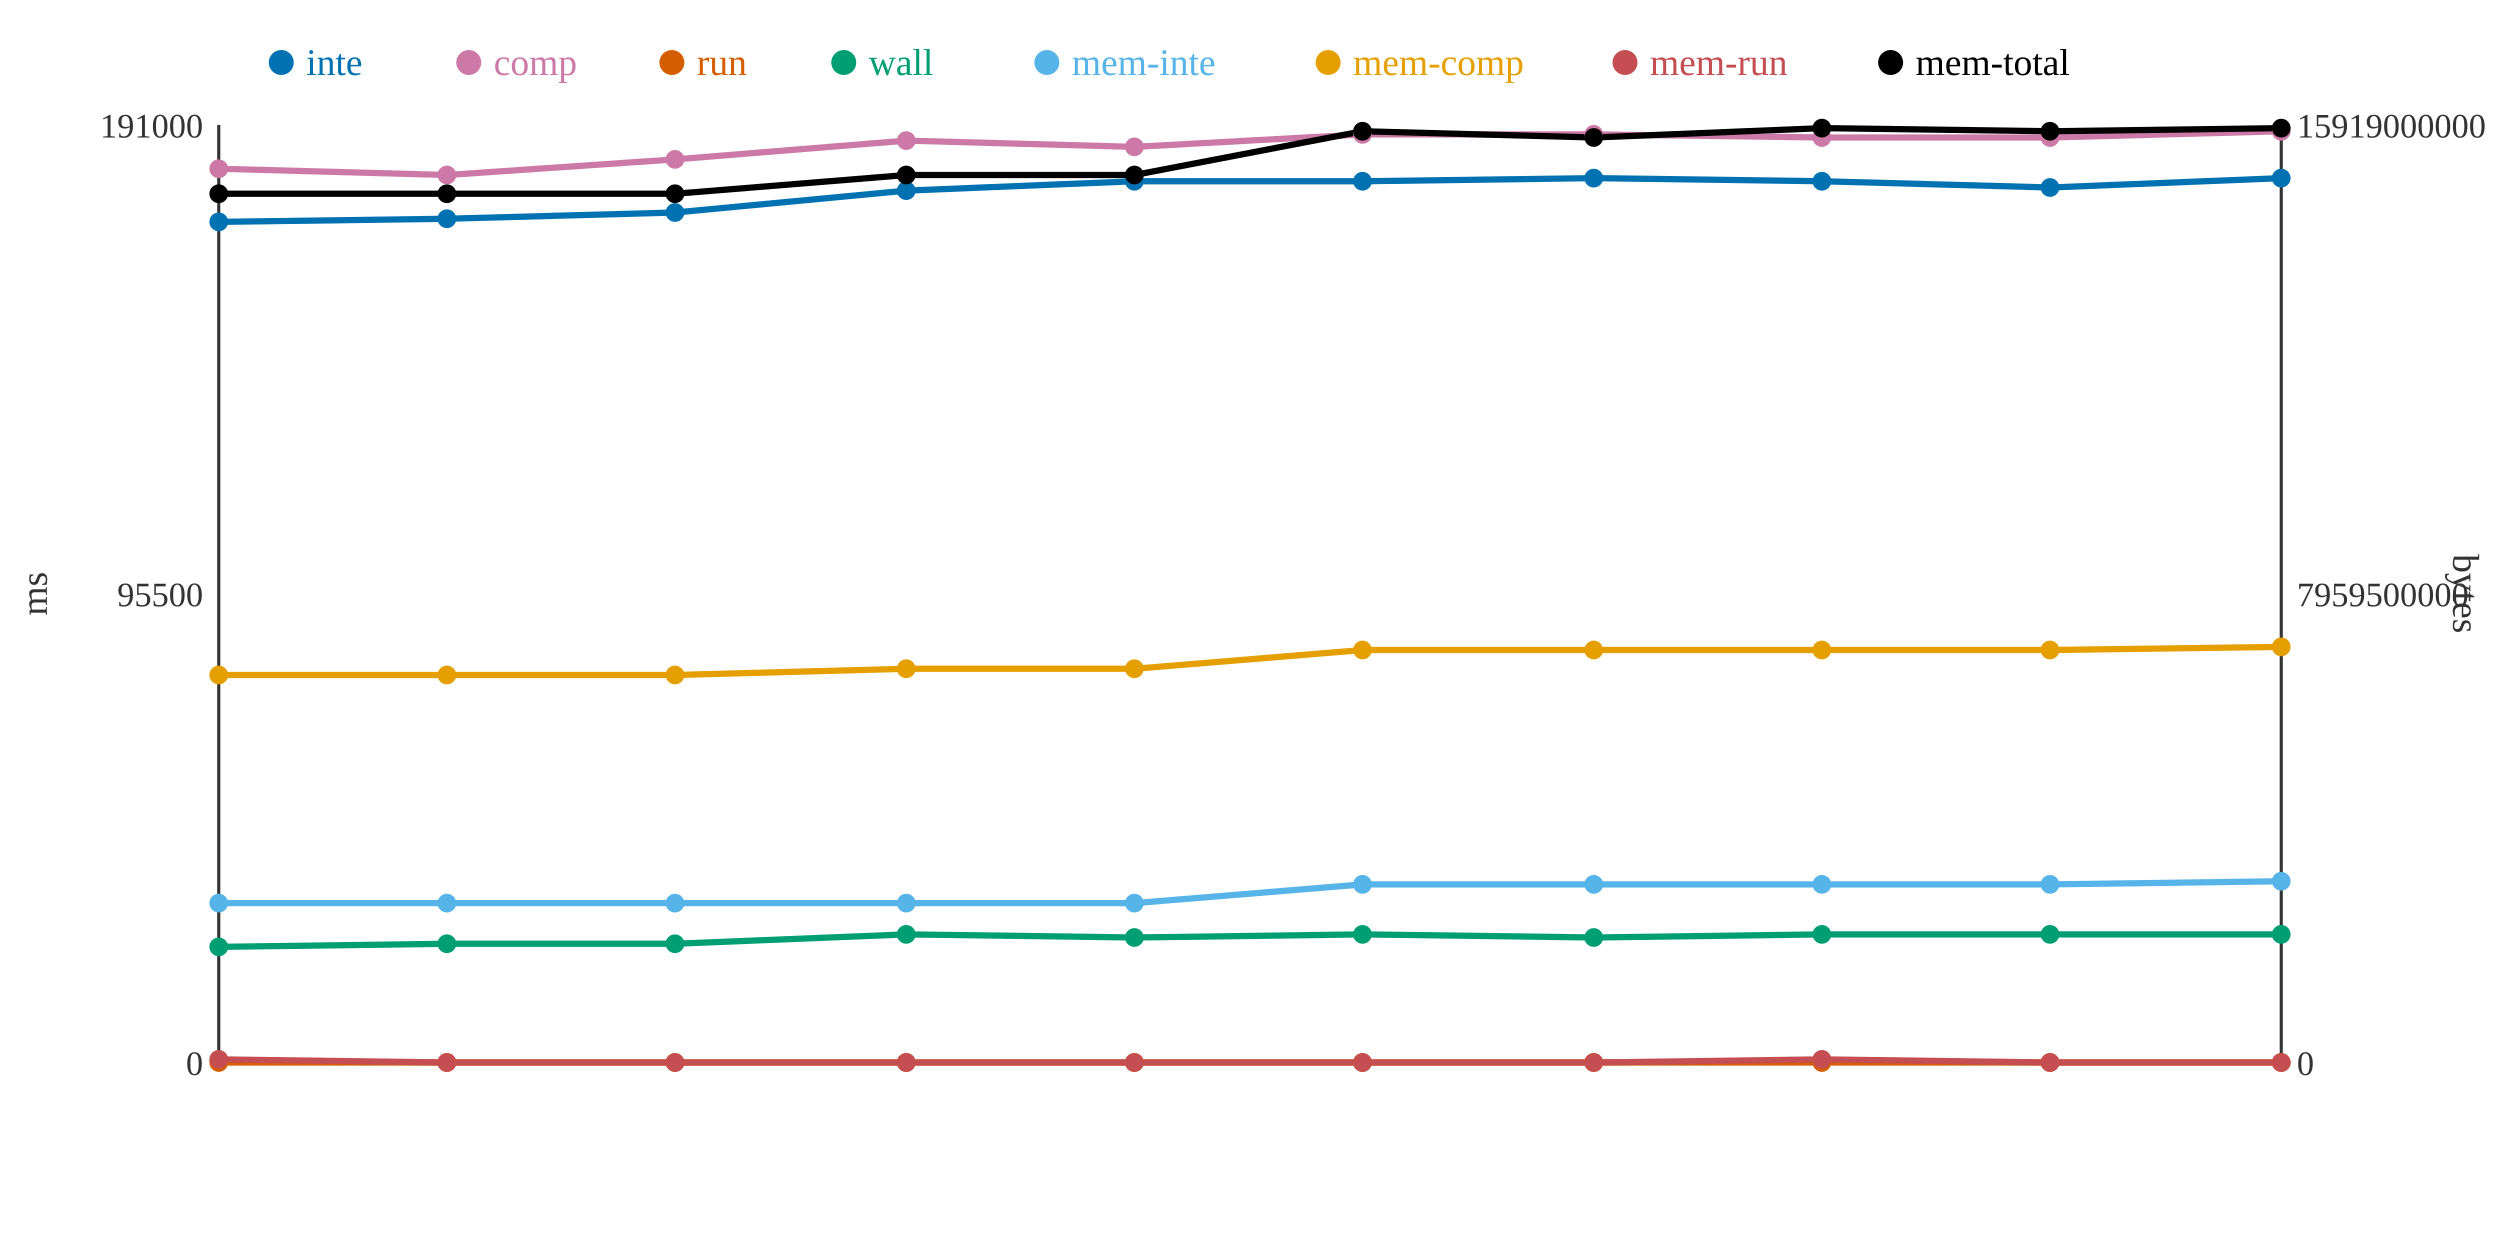
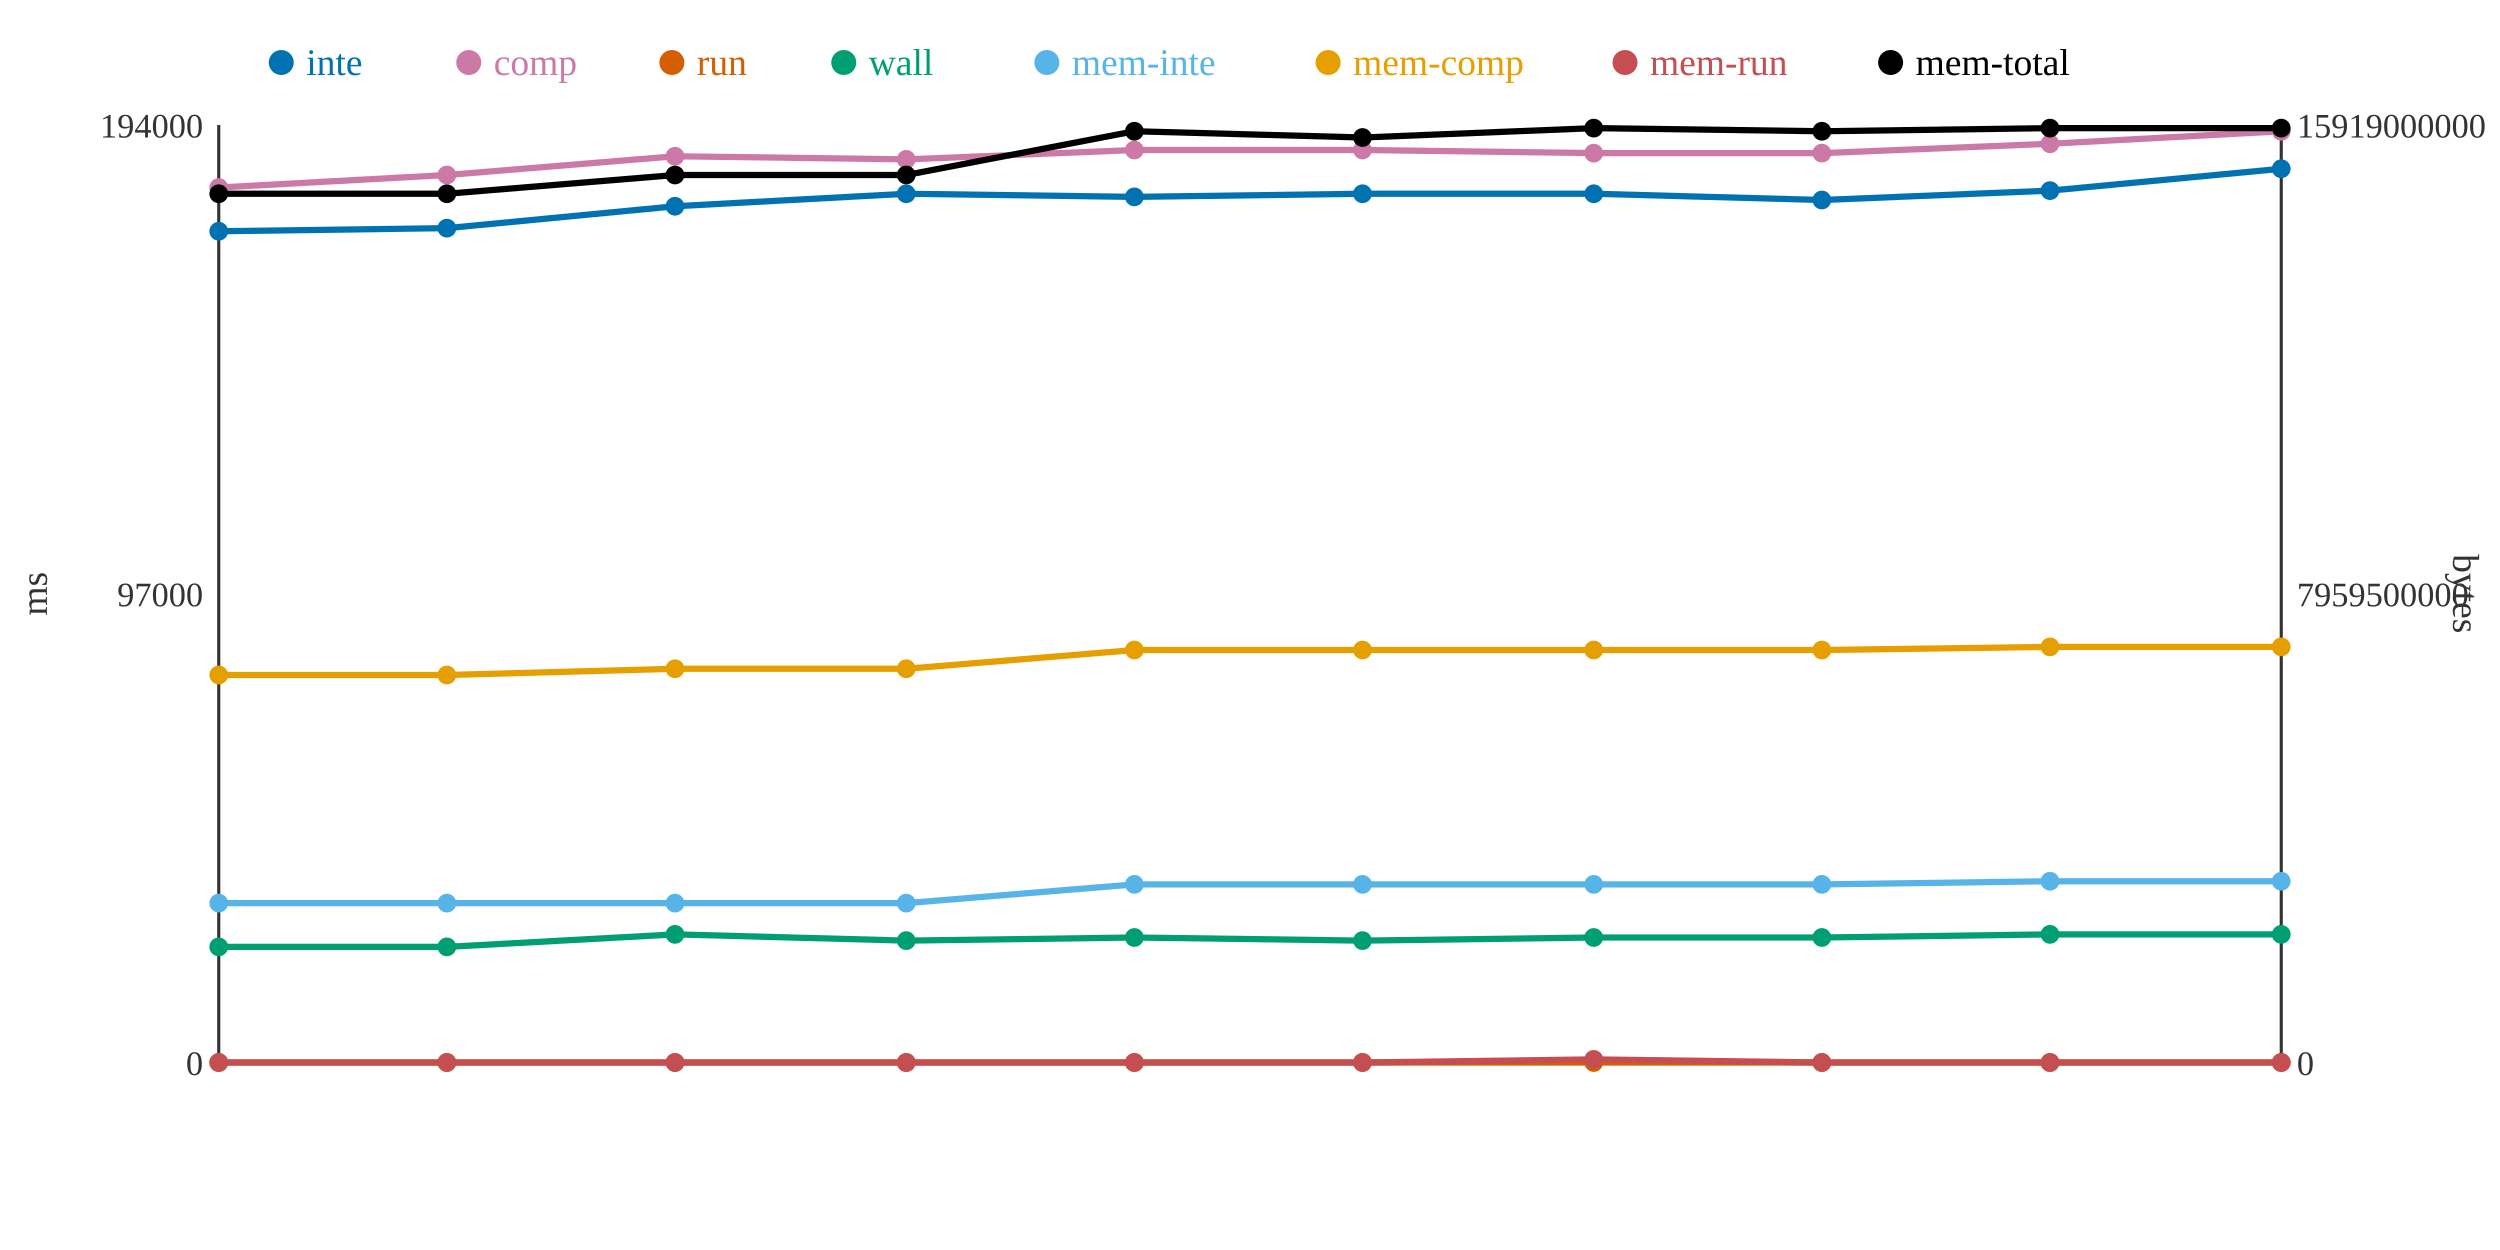
<svg xmlns="http://www.w3.org/2000/svg" width="800" height="400">
  <rect width="800" height="400" fill="white" />
  <line x1="70" y1="40" x2="70" y2="340" stroke="#333" stroke-width="1" />
  <line x1="70" y1="340" x2="730" y2="340" stroke="#333" stroke-width="1" />
  <line x1="730" y1="40" x2="730" y2="340" stroke="#333" stroke-width="1" />
  <text x="65" y="344" text-anchor="end" font-size="11" fill="#333">0</text>
-   <text x="65" y="194" text-anchor="end" font-size="11" fill="#333">95500</text>
-   <text x="65" y="44" text-anchor="end" font-size="11" fill="#333">191000</text>
+   <text x="65" y="194" text-anchor="end" font-size="11" fill="#333">97000</text>
+   <text x="65" y="44" text-anchor="end" font-size="11" fill="#333">194000</text>
  <text x="15" y="190" text-anchor="middle" font-size="12" fill="#333" transform="rotate(-90 15 190)">ms</text>
  <text x="735" y="344" text-anchor="start" font-size="11" fill="#333">0</text>
  <text x="735" y="194" text-anchor="start" font-size="11" fill="#333">7959500000</text>
  <text x="735" y="44" text-anchor="start" font-size="11" fill="#333">15919000000</text>
  <text x="785" y="190" text-anchor="middle" font-size="12" fill="#333" transform="rotate(90 785 190)">bytes</text>
-   <polyline points="70,71 143,70 216,68 290,61 363,58 436,58 510,57 583,58 656,60 730,57" fill="none" stroke="#0072B2" stroke-width="2" />
-   <polyline points="70,54 143,56 216,51 290,45 363,47 436,43 510,43 583,44 656,44 730,42" fill="none" stroke="#CC79A7" stroke-width="2" />
+   <polyline points="70,74 143,73 216,66 290,62 363,63 436,62 510,62 583,64 656,61 730,54" fill="none" stroke="#0072B2" stroke-width="2" />
+   <polyline points="70,60 143,56 216,50 290,51 363,48 436,48 510,49 583,49 656,46 730,42" fill="none" stroke="#CC79A7" stroke-width="2" />
  <polyline points="70,340 143,340 216,340 290,340 363,340 436,340 510,340 583,340 656,340 730,340" fill="none" stroke="#D55E00" stroke-width="2" />
-   <polyline points="70,303 143,302 216,302 290,299 363,300 436,299 510,300 583,299 656,299 730,299" fill="none" stroke="#009E73" stroke-width="2" />
-   <polyline points="70,289 143,289 216,289 290,289 363,289 436,283 510,283 583,283 656,283 730,282" fill="none" stroke="#56B4E9" stroke-width="2" />
-   <polyline points="70,216 143,216 216,216 290,214 363,214 436,208 510,208 583,208 656,208 730,207" fill="none" stroke="#E69F00" stroke-width="2" />
-   <polyline points="70,339 143,340 216,340 290,340 363,340 436,340 510,340 583,339 656,340 730,340" fill="none" stroke="#C44E52" stroke-width="2" />
-   <polyline points="70,62 143,62 216,62 290,56 363,56 436,42 510,44 583,41 656,42 730,41" fill="none" stroke="#000000" stroke-width="2" />
-   <circle cx="70" cy="71" r="3" fill="#0072B2" />
-   <circle cx="70" cy="54" r="3" fill="#CC79A7" />
+   <polyline points="70,303 143,303 216,299 290,301 363,300 436,301 510,300 583,300 656,299 730,299" fill="none" stroke="#009E73" stroke-width="2" />
+   <polyline points="70,289 143,289 216,289 290,289 363,283 436,283 510,283 583,283 656,282 730,282" fill="none" stroke="#56B4E9" stroke-width="2" />
+   <polyline points="70,216 143,216 216,214 290,214 363,208 436,208 510,208 583,208 656,207 730,207" fill="none" stroke="#E69F00" stroke-width="2" />
+   <polyline points="70,340 143,340 216,340 290,340 363,340 436,340 510,339 583,340 656,340 730,340" fill="none" stroke="#C44E52" stroke-width="2" />
+   <polyline points="70,62 143,62 216,56 290,56 363,42 436,44 510,41 583,42 656,41 730,41" fill="none" stroke="#000000" stroke-width="2" />
+   <circle cx="70" cy="74" r="3" fill="#0072B2" />
+   <circle cx="70" cy="60" r="3" fill="#CC79A7" />
  <circle cx="70" cy="340" r="3" fill="#D55E00" />
  <circle cx="70" cy="303" r="3" fill="#009E73" />
  <circle cx="70" cy="289" r="3" fill="#56B4E9" />
  <circle cx="70" cy="216" r="3" fill="#E69F00" />
-   <circle cx="70" cy="339" r="3" fill="#C44E52" />
+   <circle cx="70" cy="340" r="3" fill="#C44E52" />
  <circle cx="70" cy="62" r="3" fill="#000000" />
-   <circle cx="143" cy="70" r="3" fill="#0072B2" />
+   <circle cx="143" cy="73" r="3" fill="#0072B2" />
  <circle cx="143" cy="56" r="3" fill="#CC79A7" />
  <circle cx="143" cy="340" r="3" fill="#D55E00" />
-   <circle cx="143" cy="302" r="3" fill="#009E73" />
+   <circle cx="143" cy="303" r="3" fill="#009E73" />
  <circle cx="143" cy="289" r="3" fill="#56B4E9" />
  <circle cx="143" cy="216" r="3" fill="#E69F00" />
  <circle cx="143" cy="340" r="3" fill="#C44E52" />
  <circle cx="143" cy="62" r="3" fill="#000000" />
-   <circle cx="216" cy="68" r="3" fill="#0072B2" />
-   <circle cx="216" cy="51" r="3" fill="#CC79A7" />
+   <circle cx="216" cy="66" r="3" fill="#0072B2" />
+   <circle cx="216" cy="50" r="3" fill="#CC79A7" />
  <circle cx="216" cy="340" r="3" fill="#D55E00" />
-   <circle cx="216" cy="302" r="3" fill="#009E73" />
+   <circle cx="216" cy="299" r="3" fill="#009E73" />
  <circle cx="216" cy="289" r="3" fill="#56B4E9" />
-   <circle cx="216" cy="216" r="3" fill="#E69F00" />
+   <circle cx="216" cy="214" r="3" fill="#E69F00" />
  <circle cx="216" cy="340" r="3" fill="#C44E52" />
-   <circle cx="216" cy="62" r="3" fill="#000000" />
-   <circle cx="290" cy="61" r="3" fill="#0072B2" />
-   <circle cx="290" cy="45" r="3" fill="#CC79A7" />
+   <circle cx="216" cy="56" r="3" fill="#000000" />
+   <circle cx="290" cy="62" r="3" fill="#0072B2" />
+   <circle cx="290" cy="51" r="3" fill="#CC79A7" />
  <circle cx="290" cy="340" r="3" fill="#D55E00" />
-   <circle cx="290" cy="299" r="3" fill="#009E73" />
+   <circle cx="290" cy="301" r="3" fill="#009E73" />
  <circle cx="290" cy="289" r="3" fill="#56B4E9" />
  <circle cx="290" cy="214" r="3" fill="#E69F00" />
  <circle cx="290" cy="340" r="3" fill="#C44E52" />
  <circle cx="290" cy="56" r="3" fill="#000000" />
-   <circle cx="363" cy="58" r="3" fill="#0072B2" />
-   <circle cx="363" cy="47" r="3" fill="#CC79A7" />
+   <circle cx="363" cy="63" r="3" fill="#0072B2" />
+   <circle cx="363" cy="48" r="3" fill="#CC79A7" />
  <circle cx="363" cy="340" r="3" fill="#D55E00" />
  <circle cx="363" cy="300" r="3" fill="#009E73" />
-   <circle cx="363" cy="289" r="3" fill="#56B4E9" />
-   <circle cx="363" cy="214" r="3" fill="#E69F00" />
+   <circle cx="363" cy="283" r="3" fill="#56B4E9" />
+   <circle cx="363" cy="208" r="3" fill="#E69F00" />
  <circle cx="363" cy="340" r="3" fill="#C44E52" />
-   <circle cx="363" cy="56" r="3" fill="#000000" />
-   <circle cx="436" cy="58" r="3" fill="#0072B2" />
-   <circle cx="436" cy="43" r="3" fill="#CC79A7" />
+   <circle cx="363" cy="42" r="3" fill="#000000" />
+   <circle cx="436" cy="62" r="3" fill="#0072B2" />
+   <circle cx="436" cy="48" r="3" fill="#CC79A7" />
  <circle cx="436" cy="340" r="3" fill="#D55E00" />
-   <circle cx="436" cy="299" r="3" fill="#009E73" />
+   <circle cx="436" cy="301" r="3" fill="#009E73" />
  <circle cx="436" cy="283" r="3" fill="#56B4E9" />
  <circle cx="436" cy="208" r="3" fill="#E69F00" />
  <circle cx="436" cy="340" r="3" fill="#C44E52" />
-   <circle cx="436" cy="42" r="3" fill="#000000" />
-   <circle cx="510" cy="57" r="3" fill="#0072B2" />
-   <circle cx="510" cy="43" r="3" fill="#CC79A7" />
+   <circle cx="436" cy="44" r="3" fill="#000000" />
+   <circle cx="510" cy="62" r="3" fill="#0072B2" />
+   <circle cx="510" cy="49" r="3" fill="#CC79A7" />
  <circle cx="510" cy="340" r="3" fill="#D55E00" />
  <circle cx="510" cy="300" r="3" fill="#009E73" />
  <circle cx="510" cy="283" r="3" fill="#56B4E9" />
  <circle cx="510" cy="208" r="3" fill="#E69F00" />
-   <circle cx="510" cy="340" r="3" fill="#C44E52" />
-   <circle cx="510" cy="44" r="3" fill="#000000" />
-   <circle cx="583" cy="58" r="3" fill="#0072B2" />
-   <circle cx="583" cy="44" r="3" fill="#CC79A7" />
+   <circle cx="510" cy="339" r="3" fill="#C44E52" />
+   <circle cx="510" cy="41" r="3" fill="#000000" />
+   <circle cx="583" cy="64" r="3" fill="#0072B2" />
+   <circle cx="583" cy="49" r="3" fill="#CC79A7" />
  <circle cx="583" cy="340" r="3" fill="#D55E00" />
-   <circle cx="583" cy="299" r="3" fill="#009E73" />
+   <circle cx="583" cy="300" r="3" fill="#009E73" />
  <circle cx="583" cy="283" r="3" fill="#56B4E9" />
  <circle cx="583" cy="208" r="3" fill="#E69F00" />
-   <circle cx="583" cy="339" r="3" fill="#C44E52" />
-   <circle cx="583" cy="41" r="3" fill="#000000" />
-   <circle cx="656" cy="60" r="3" fill="#0072B2" />
-   <circle cx="656" cy="44" r="3" fill="#CC79A7" />
+   <circle cx="583" cy="340" r="3" fill="#C44E52" />
+   <circle cx="583" cy="42" r="3" fill="#000000" />
+   <circle cx="656" cy="61" r="3" fill="#0072B2" />
+   <circle cx="656" cy="46" r="3" fill="#CC79A7" />
  <circle cx="656" cy="340" r="3" fill="#D55E00" />
  <circle cx="656" cy="299" r="3" fill="#009E73" />
-   <circle cx="656" cy="283" r="3" fill="#56B4E9" />
-   <circle cx="656" cy="208" r="3" fill="#E69F00" />
+   <circle cx="656" cy="282" r="3" fill="#56B4E9" />
+   <circle cx="656" cy="207" r="3" fill="#E69F00" />
  <circle cx="656" cy="340" r="3" fill="#C44E52" />
-   <circle cx="656" cy="42" r="3" fill="#000000" />
-   <circle cx="730" cy="57" r="3" fill="#0072B2" />
+   <circle cx="656" cy="41" r="3" fill="#000000" />
+   <circle cx="730" cy="54" r="3" fill="#0072B2" />
  <circle cx="730" cy="42" r="3" fill="#CC79A7" />
  <circle cx="730" cy="340" r="3" fill="#D55E00" />
  <circle cx="730" cy="299" r="3" fill="#009E73" />
  <circle cx="730" cy="282" r="3" fill="#56B4E9" />
  <circle cx="730" cy="207" r="3" fill="#E69F00" />
  <circle cx="730" cy="340" r="3" fill="#C44E52" />
  <circle cx="730" cy="41" r="3" fill="#000000" />
  <circle cx="90" cy="20" r="4" fill="#0072B2" />
  <text x="98" y="24" text-anchor="start" font-size="12" fill="#0072B2">inte</text>
  <circle cx="150" cy="20" r="4" fill="#CC79A7" />
  <text x="158" y="24" text-anchor="start" font-size="12" fill="#CC79A7">comp</text>
  <circle cx="215" cy="20" r="4" fill="#D55E00" />
  <text x="223" y="24" text-anchor="start" font-size="12" fill="#D55E00">run</text>
  <circle cx="270" cy="20" r="4" fill="#009E73" />
  <text x="278" y="24" text-anchor="start" font-size="12" fill="#009E73">wall</text>
  <circle cx="335" cy="20" r="4" fill="#56B4E9" />
  <text x="343" y="24" text-anchor="start" font-size="12" fill="#56B4E9">mem-inte</text>
  <circle cx="425" cy="20" r="4" fill="#E69F00" />
  <text x="433" y="24" text-anchor="start" font-size="12" fill="#E69F00">mem-comp</text>
  <circle cx="520" cy="20" r="4" fill="#C44E52" />
  <text x="528" y="24" text-anchor="start" font-size="12" fill="#C44E52">mem-run</text>
  <circle cx="605" cy="20" r="4" fill="#000000" />
  <text x="613" y="24" text-anchor="start" font-size="12" fill="#000000">mem-total</text>
</svg>
